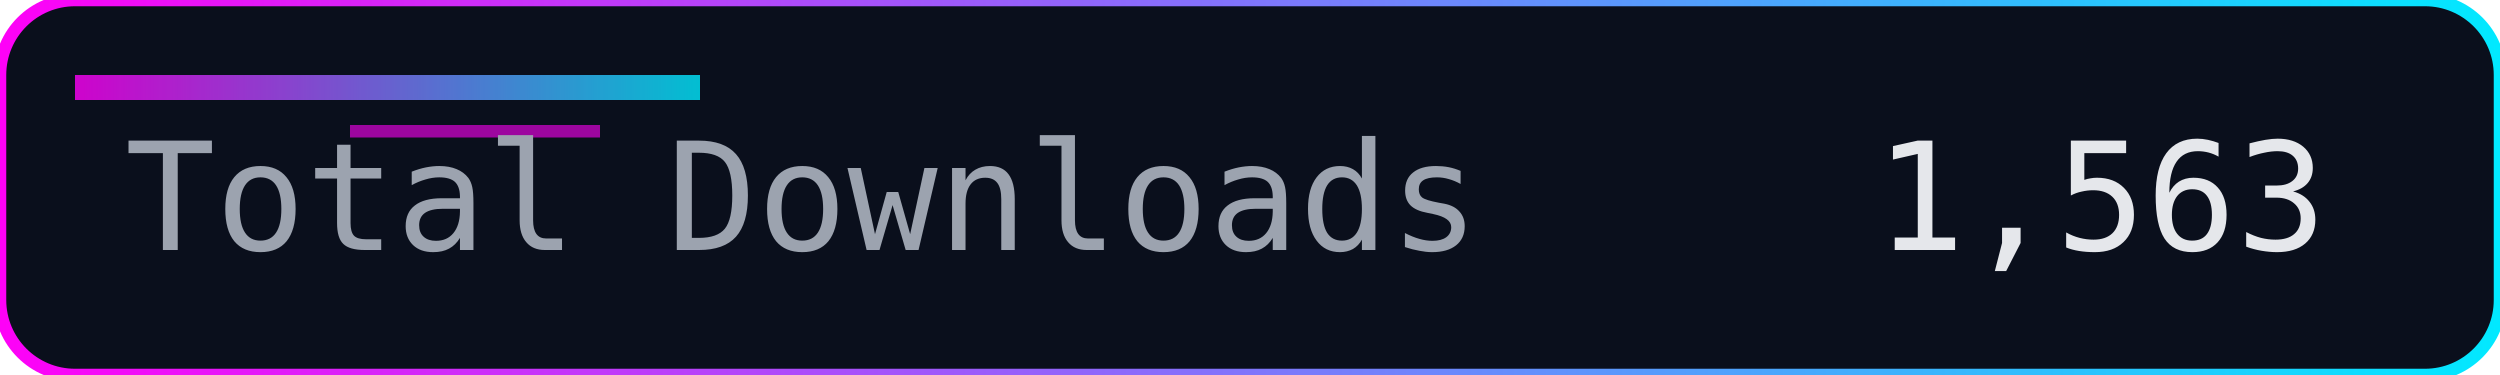
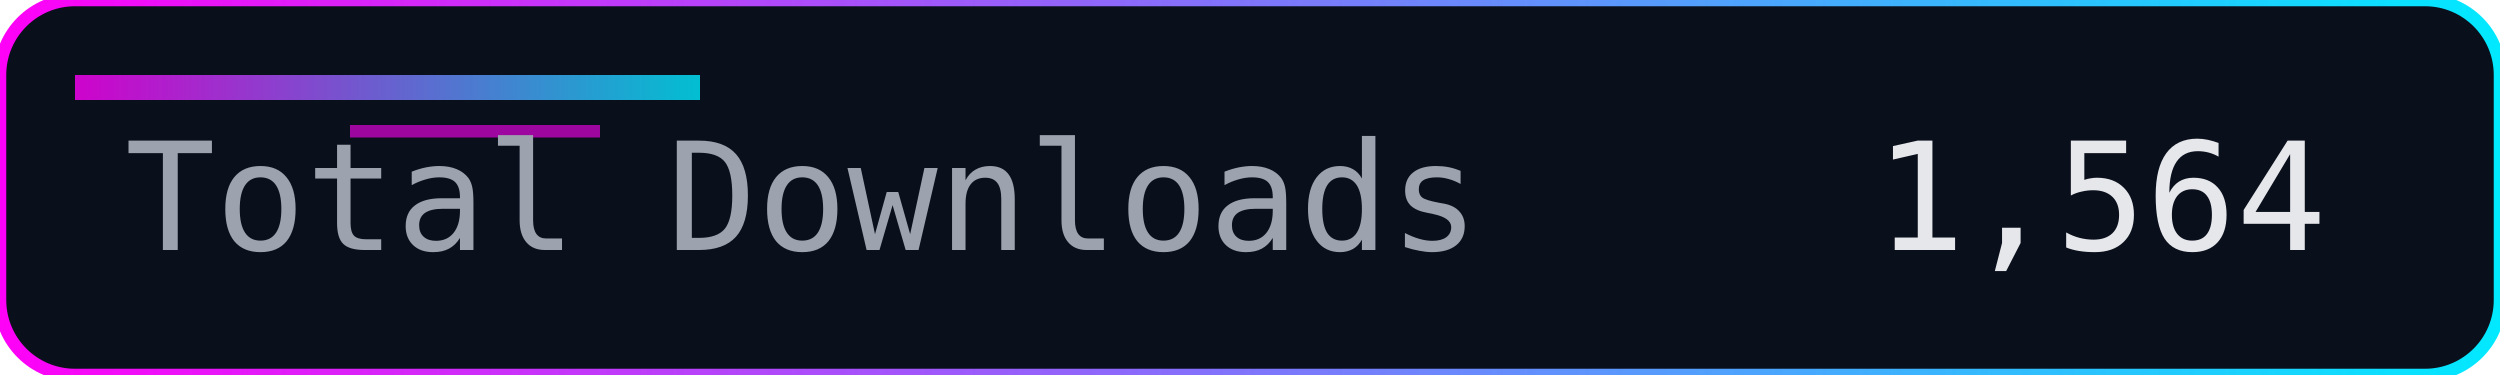
<svg xmlns="http://www.w3.org/2000/svg" width="200" height="30" role="img" aria-label="Total Downloads">
  <defs>
    <linearGradient id="accent" x1="0" y1="0" x2="1" y2="0">
      <stop offset="0%" stop-color="#ff00f7" />
      <stop offset="100%" stop-color="#00eaff" />
    </linearGradient>
  </defs>
  <rect width="200" height="30" rx="6" fill="#0a0f1c" />
  <rect width="200" height="30" rx="6" fill="none" stroke="url(#accent)" stroke-width="1" />
  <rect x="6" y="6" width="50" height="2" fill="url(#accent)" opacity="0.8" />
  <rect x="28" y="10" width="20" height="1" fill="#ff00f7" opacity="0.6" />
  <g font-family="Consolas, Menlo, monospace" font-size="12">
    <text x="10" y="20" fill="#9ca3af">Total Downloads</text>
-     <text x="150" y="20" fill="#e5e7eb">1,563</text>
+     <text x="150" y="20" fill="#e5e7eb">1,564</text>
  </g>
</svg>
